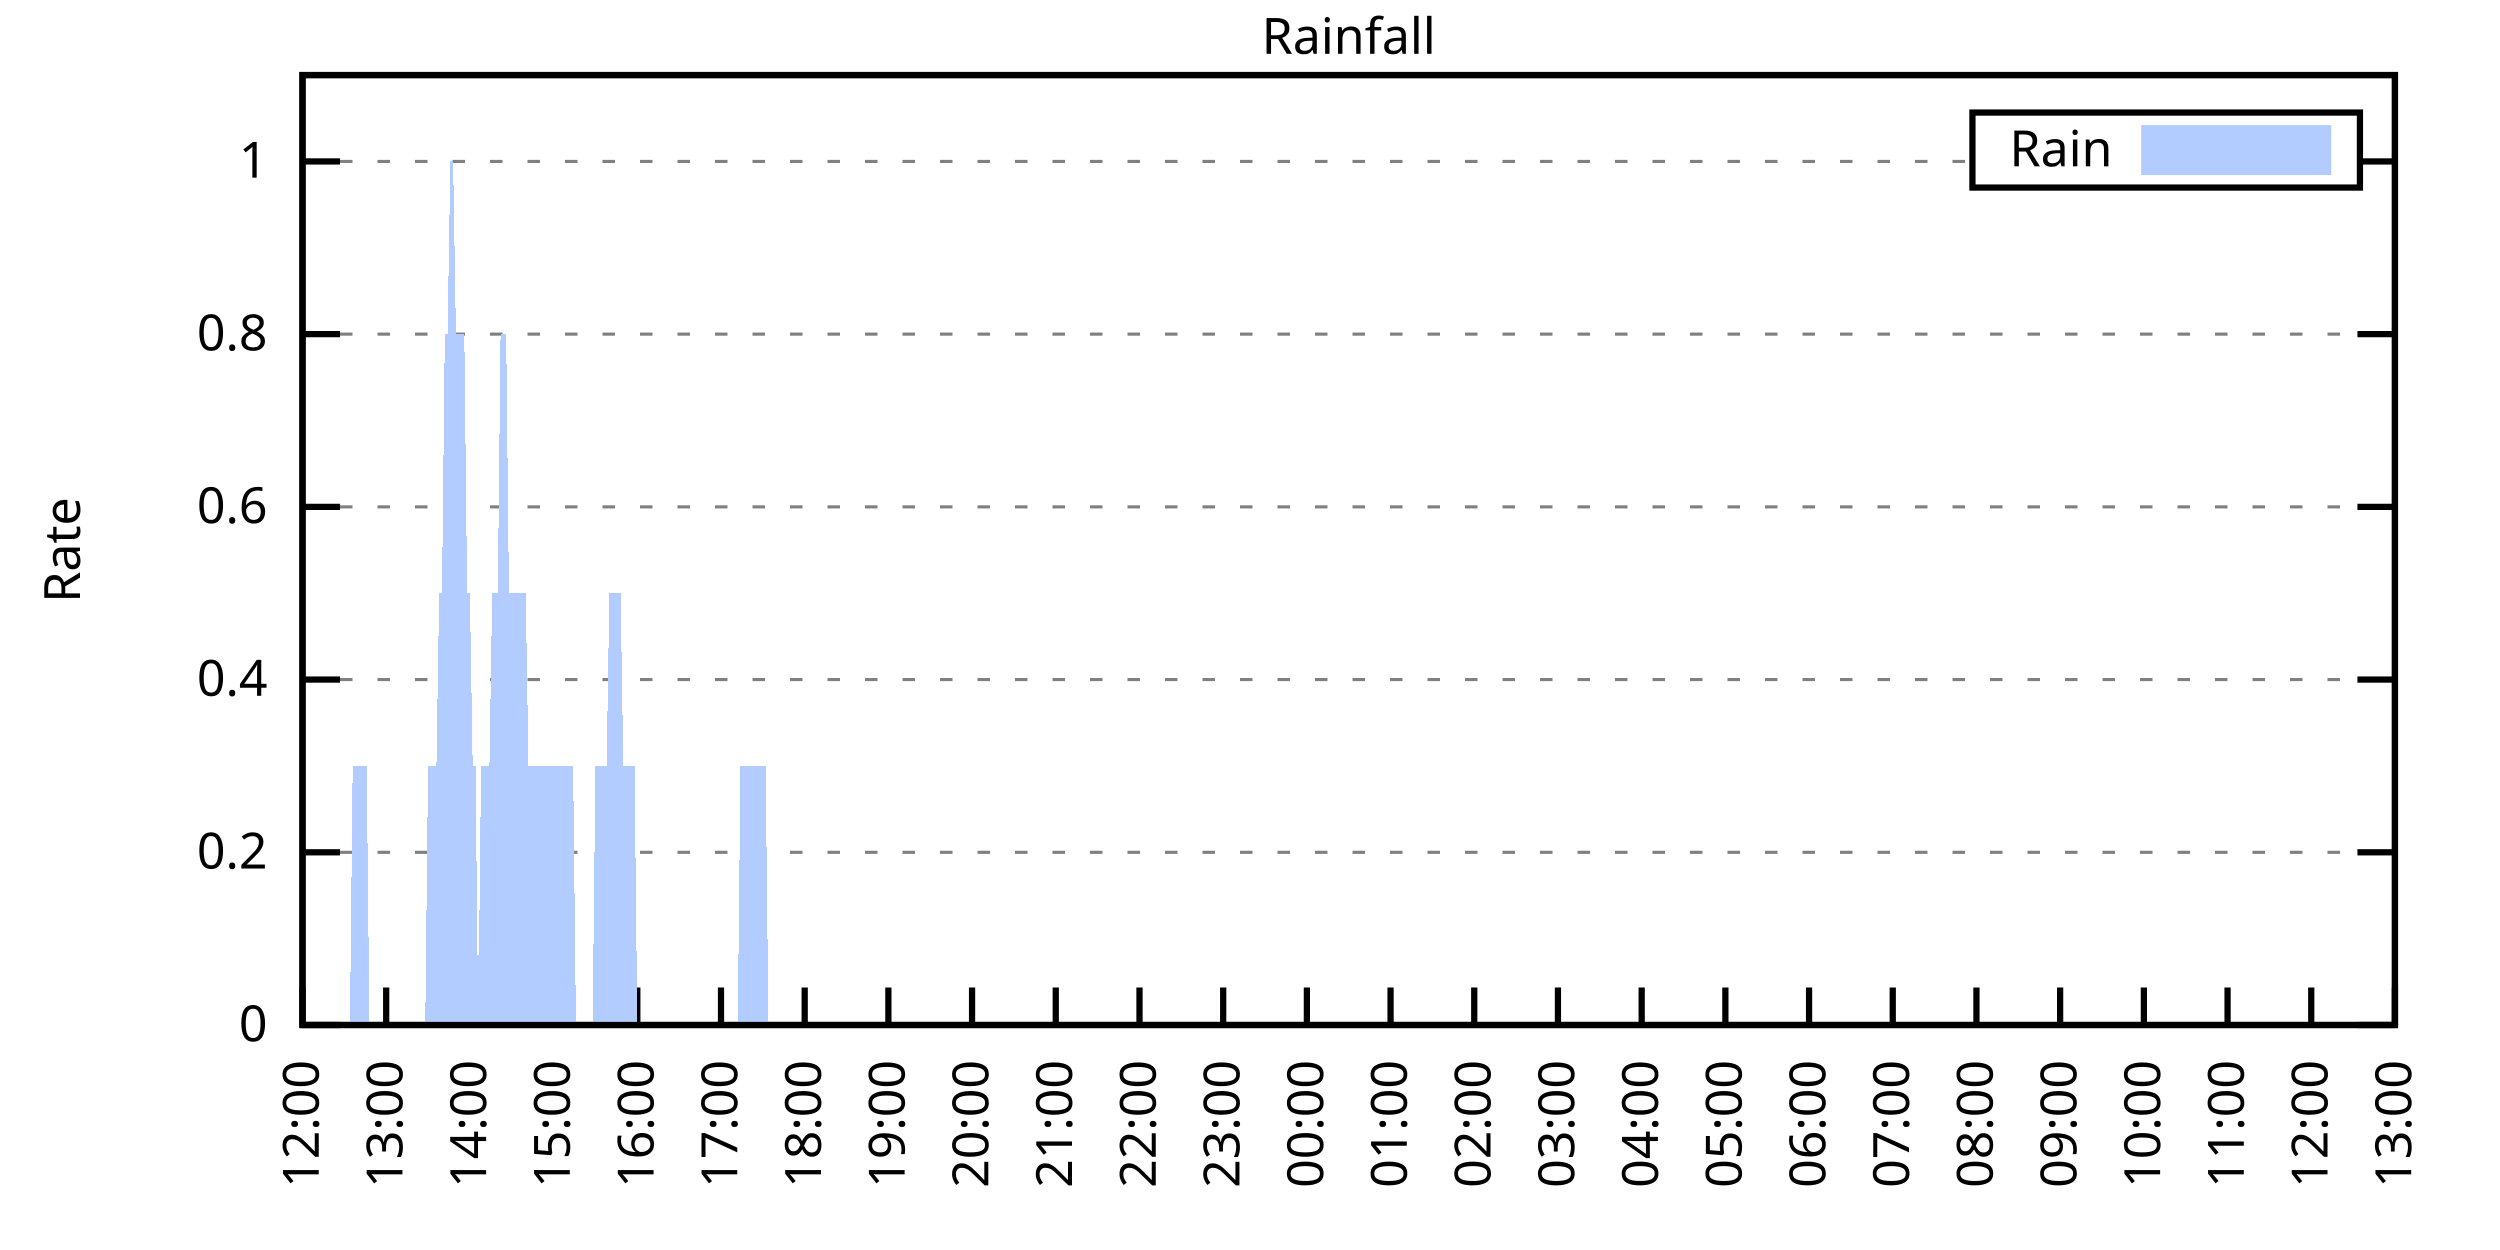
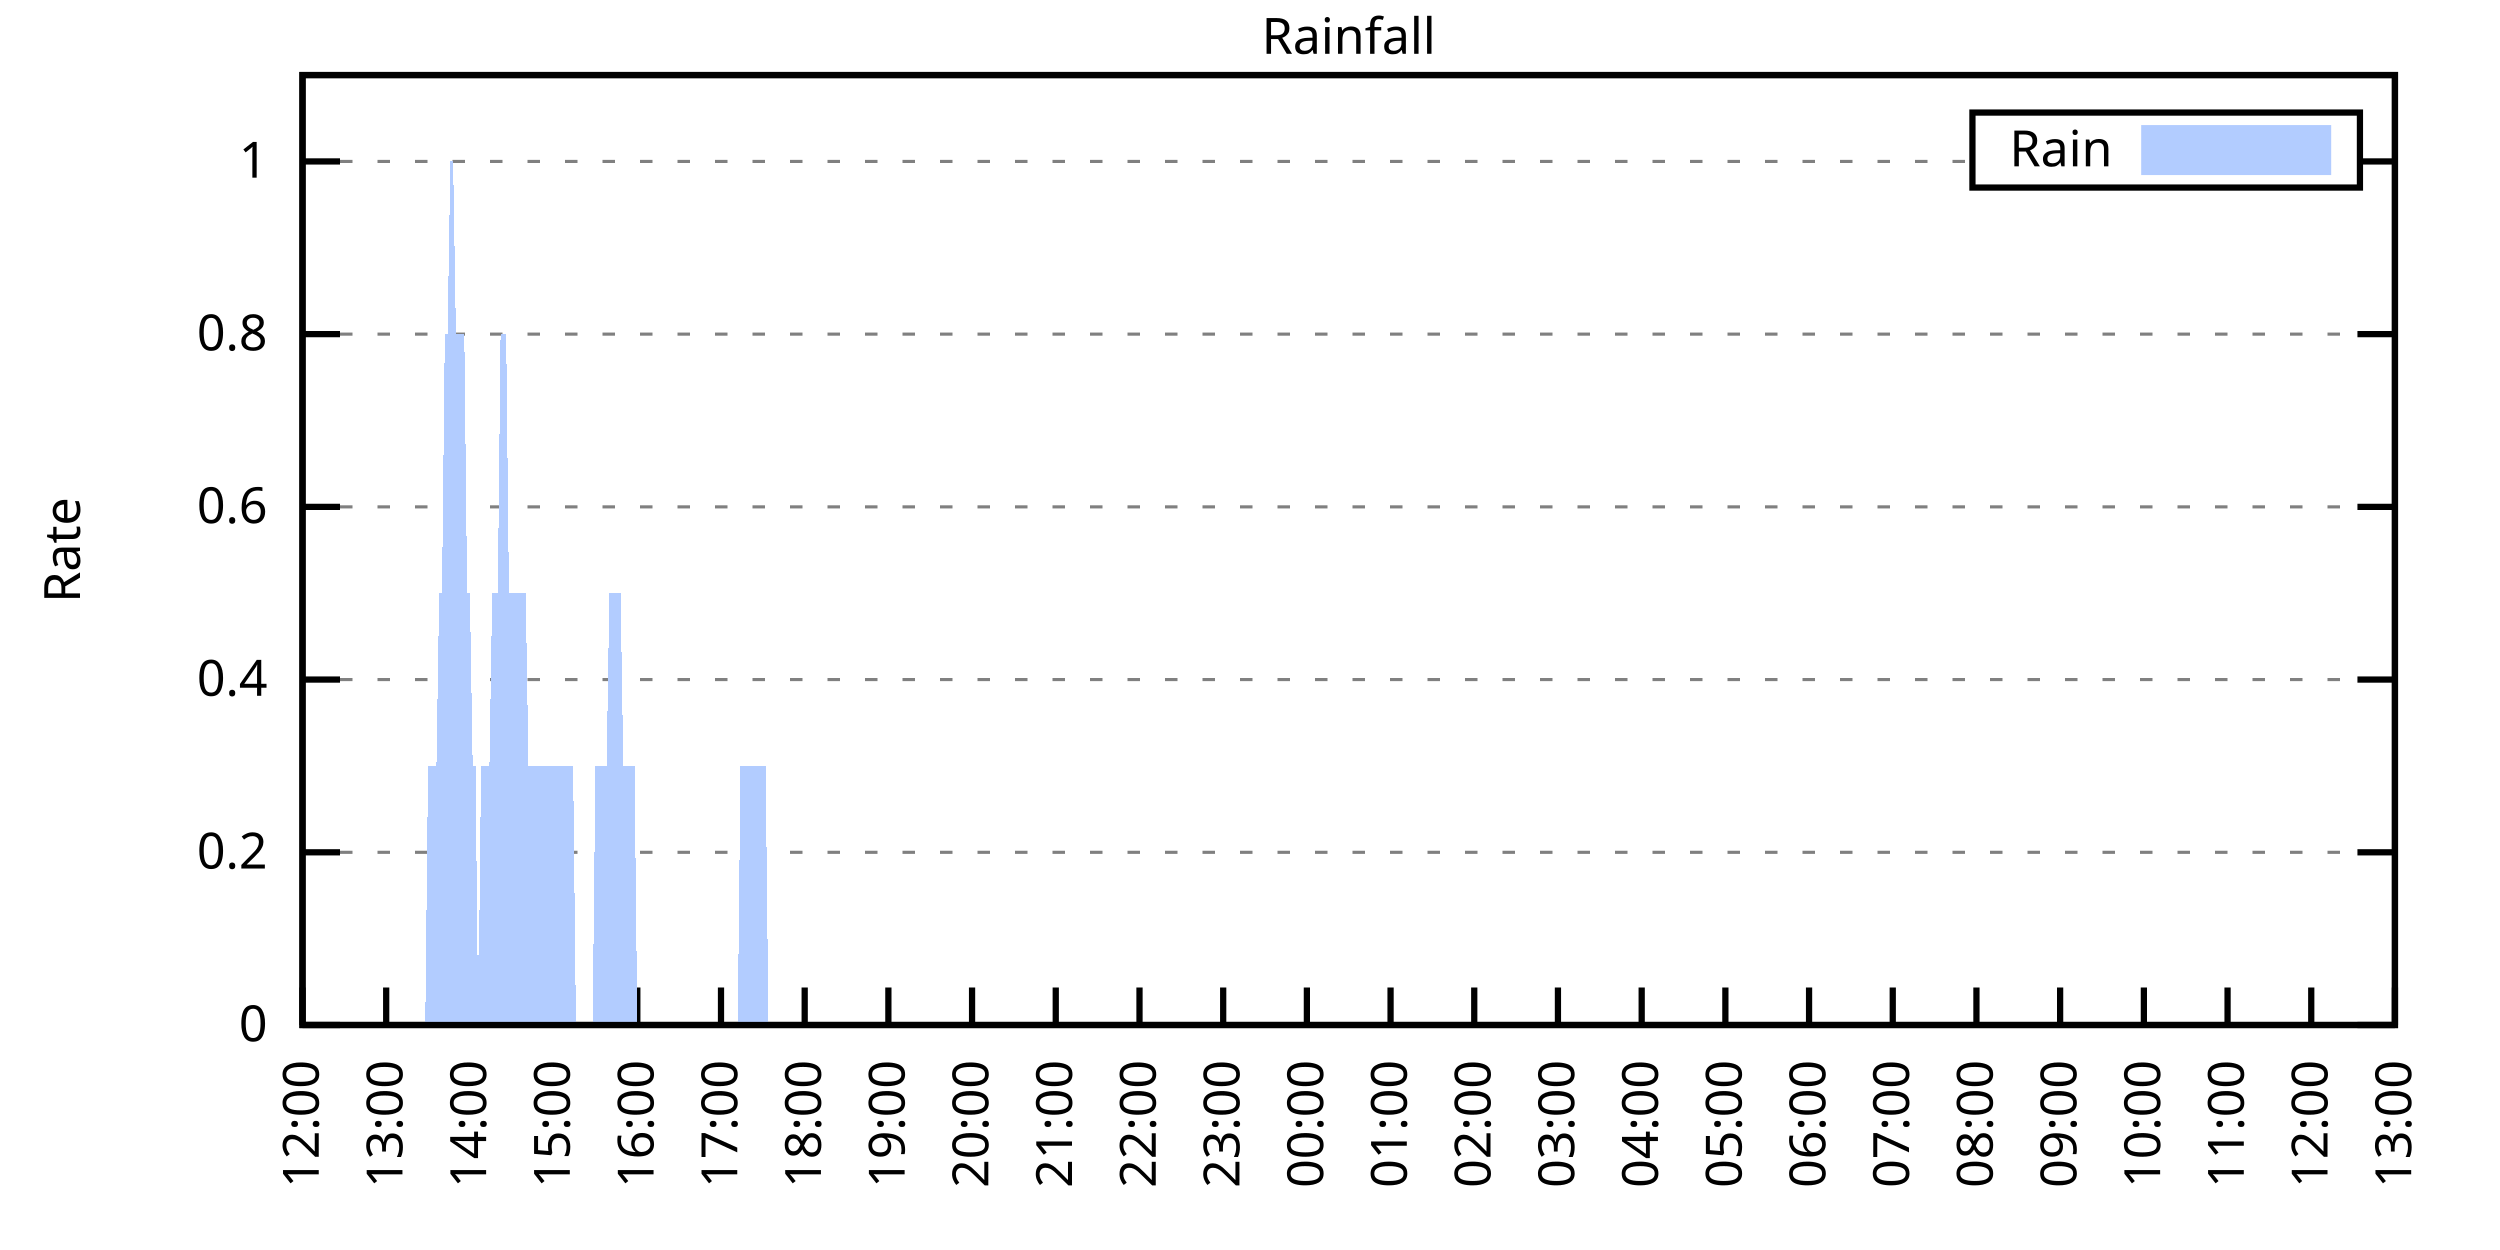
<svg xmlns="http://www.w3.org/2000/svg" xmlns:xlink="http://www.w3.org/1999/xlink" width="400" height="200" viewBox="0 0 400 200">
  <g id="gnuplot_canvas">
    <rect x="0" y="0" width="400" height="200" fill="none" />
    <defs>
      <circle id="gpDot" r="0.5" stroke-width="0.5" stroke="currentColor" />
      <path id="gpPt0" stroke-width="0.333" stroke="currentColor" d="M-1,0 h2 M0,-1 v2" />
      <path id="gpPt1" stroke-width="0.333" stroke="currentColor" d="M-1,-1 L1,1 M1,-1 L-1,1" />
      <path id="gpPt2" stroke-width="0.333" stroke="currentColor" d="M-1,0 L1,0 M0,-1 L0,1 M-1,-1 L1,1 M-1,1 L1,-1" />
      <rect id="gpPt3" stroke-width="0.333" stroke="currentColor" x="-1" y="-1" width="2" height="2" />
      <rect id="gpPt4" stroke-width="0.333" stroke="currentColor" fill="currentColor" x="-1" y="-1" width="2" height="2" />
      <circle id="gpPt5" stroke-width="0.333" stroke="currentColor" cx="0" cy="0" r="1" />
      <use xlink:href="#gpPt5" id="gpPt6" fill="currentColor" stroke="none" />
      <path id="gpPt7" stroke-width="0.333" stroke="currentColor" d="M0,-1.33 L-1.33,0.67 L1.33,0.67 z" />
      <use xlink:href="#gpPt7" id="gpPt8" fill="currentColor" stroke="none" />
      <use xlink:href="#gpPt7" id="gpPt9" stroke="currentColor" transform="rotate(180)" />
      <use xlink:href="#gpPt9" id="gpPt10" fill="currentColor" stroke="none" />
      <use xlink:href="#gpPt3" id="gpPt11" stroke="currentColor" transform="rotate(45)" />
      <use xlink:href="#gpPt11" id="gpPt12" fill="currentColor" stroke="none" />
      <path id="gpPt13" stroke-width="0.333" stroke="currentColor" d="M0,1.330 L1.265,0.411 L0.782,-1.067 L-0.782,-1.076 L-1.265,0.411 z" />
      <use xlink:href="#gpPt13" id="gpPt14" fill="currentColor" stroke="none" />
      <filter id="textbox" filterUnits="objectBoundingBox" x="0" y="0" height="1" width="1">
        <feFlood flood-color="white" flood-opacity="1" result="bgnd" />
        <feComposite in="SourceGraphic" in2="bgnd" operator="atop" />
      </filter>
      <filter id="greybox" filterUnits="objectBoundingBox" x="0" y="0" height="1" width="1">
        <feFlood flood-color="lightgrey" flood-opacity="1" result="grey" />
        <feComposite in="SourceGraphic" in2="grey" operator="atop" />
      </filter>
    </defs>
    <g fill="none" color="white" stroke="currentColor" stroke-width="1.00" stroke-linecap="butt" stroke-linejoin="miter">
</g>
    <g fill="none" color="black" stroke="currentColor" stroke-width="1.00" stroke-linecap="butt" stroke-linejoin="miter">
      <g stroke="none" shape-rendering="crispEdges">
        <polygon fill="rgb(255, 255, 255)" points="48.40,164.00 383.18,164.00 383.18,12.02 48.40,12.02 " />
      </g>
    </g>
    <g fill="none" color="black" stroke="currentColor" stroke-width="1.00" stroke-linecap="butt" stroke-linejoin="miter">
</g>
    <g fill="none" color="black" stroke="black" stroke-width="0.50" stroke-linecap="butt" stroke-linejoin="miter">
</g>
    <g fill="none" color="gray" stroke="currentColor" stroke-width="0.50" stroke-linecap="butt" stroke-linejoin="miter">
      <path stroke="gray" stroke-dasharray="2,4" class="gridline" d="M48.40,164.00 L383.19,164.00  " />
    </g>
    <g fill="none" color="gray" stroke="gray" stroke-width="1.00" stroke-linecap="butt" stroke-linejoin="miter">
</g>
    <g fill="none" color="black" stroke="currentColor" stroke-width="1.00" stroke-linecap="butt" stroke-linejoin="miter">
      <path stroke="black" d="M48.40,164.00 L54.40,164.00 M383.19,164.00 L377.19,164.00  " />
      <g transform="translate(42.80,166.60)" stroke="none" fill="black" font-family="Sans" font-size="8.00" text-anchor="end">
        <text>
          <tspan font-family="Sans"> 0</tspan>
        </text>
      </g>
    </g>
    <g fill="none" color="black" stroke="currentColor" stroke-width="1.00" stroke-linecap="butt" stroke-linejoin="miter">
</g>
    <g fill="none" color="black" stroke="black" stroke-width="0.50" stroke-linecap="butt" stroke-linejoin="miter">
</g>
    <g fill="none" color="gray" stroke="currentColor" stroke-width="0.50" stroke-linecap="butt" stroke-linejoin="miter">
      <path stroke="gray" stroke-dasharray="2,4" class="gridline" d="M48.40,136.37 L383.19,136.37  " />
    </g>
    <g fill="none" color="gray" stroke="gray" stroke-width="1.00" stroke-linecap="butt" stroke-linejoin="miter">
</g>
    <g fill="none" color="black" stroke="currentColor" stroke-width="1.00" stroke-linecap="butt" stroke-linejoin="miter">
      <path stroke="black" d="M48.40,136.37 L54.40,136.37 M383.19,136.37 L377.19,136.37  " />
      <g transform="translate(42.80,138.97)" stroke="none" fill="black" font-family="Sans" font-size="8.00" text-anchor="end">
        <text>
          <tspan font-family="Sans"> 0.2</tspan>
        </text>
      </g>
    </g>
    <g fill="none" color="black" stroke="currentColor" stroke-width="1.00" stroke-linecap="butt" stroke-linejoin="miter">
</g>
    <g fill="none" color="black" stroke="black" stroke-width="0.50" stroke-linecap="butt" stroke-linejoin="miter">
</g>
    <g fill="none" color="gray" stroke="currentColor" stroke-width="0.50" stroke-linecap="butt" stroke-linejoin="miter">
      <path stroke="gray" stroke-dasharray="2,4" class="gridline" d="M48.40,108.73 L383.19,108.73  " />
    </g>
    <g fill="none" color="gray" stroke="gray" stroke-width="1.00" stroke-linecap="butt" stroke-linejoin="miter">
</g>
    <g fill="none" color="black" stroke="currentColor" stroke-width="1.00" stroke-linecap="butt" stroke-linejoin="miter">
      <path stroke="black" d="M48.40,108.73 L54.40,108.73 M383.19,108.73 L377.19,108.73  " />
      <g transform="translate(42.80,111.33)" stroke="none" fill="black" font-family="Sans" font-size="8.00" text-anchor="end">
        <text>
          <tspan font-family="Sans"> 0.4</tspan>
        </text>
      </g>
    </g>
    <g fill="none" color="black" stroke="currentColor" stroke-width="1.00" stroke-linecap="butt" stroke-linejoin="miter">
</g>
    <g fill="none" color="black" stroke="black" stroke-width="0.50" stroke-linecap="butt" stroke-linejoin="miter">
</g>
    <g fill="none" color="gray" stroke="currentColor" stroke-width="0.50" stroke-linecap="butt" stroke-linejoin="miter">
      <path stroke="gray" stroke-dasharray="2,4" class="gridline" d="M48.40,81.10 L383.19,81.10  " />
    </g>
    <g fill="none" color="gray" stroke="gray" stroke-width="1.00" stroke-linecap="butt" stroke-linejoin="miter">
</g>
    <g fill="none" color="black" stroke="currentColor" stroke-width="1.00" stroke-linecap="butt" stroke-linejoin="miter">
      <path stroke="black" d="M48.40,81.10 L54.40,81.10 M383.19,81.10 L377.19,81.10  " />
      <g transform="translate(42.80,83.70)" stroke="none" fill="black" font-family="Sans" font-size="8.00" text-anchor="end">
        <text>
          <tspan font-family="Sans"> 0.6</tspan>
        </text>
      </g>
    </g>
    <g fill="none" color="black" stroke="currentColor" stroke-width="1.00" stroke-linecap="butt" stroke-linejoin="miter">
</g>
    <g fill="none" color="black" stroke="black" stroke-width="0.50" stroke-linecap="butt" stroke-linejoin="miter">
</g>
    <g fill="none" color="gray" stroke="currentColor" stroke-width="0.50" stroke-linecap="butt" stroke-linejoin="miter">
      <path stroke="gray" stroke-dasharray="2,4" class="gridline" d="M48.40,53.46 L383.19,53.46  " />
    </g>
    <g fill="none" color="gray" stroke="gray" stroke-width="1.00" stroke-linecap="butt" stroke-linejoin="miter">
</g>
    <g fill="none" color="black" stroke="currentColor" stroke-width="1.00" stroke-linecap="butt" stroke-linejoin="miter">
      <path stroke="black" d="M48.40,53.46 L54.40,53.46 M383.19,53.46 L377.19,53.46  " />
      <g transform="translate(42.80,56.06)" stroke="none" fill="black" font-family="Sans" font-size="8.00" text-anchor="end">
        <text>
          <tspan font-family="Sans"> 0.8</tspan>
        </text>
      </g>
    </g>
    <g fill="none" color="black" stroke="currentColor" stroke-width="1.00" stroke-linecap="butt" stroke-linejoin="miter">
</g>
    <g fill="none" color="black" stroke="black" stroke-width="0.50" stroke-linecap="butt" stroke-linejoin="miter">
</g>
    <g fill="none" color="gray" stroke="currentColor" stroke-width="0.50" stroke-linecap="butt" stroke-linejoin="miter">
      <path stroke="gray" stroke-dasharray="2,4" class="gridline" d="M48.40,25.83 L315.59,25.83 M377.59,25.83 L383.19,25.83  " />
    </g>
    <g fill="none" color="gray" stroke="gray" stroke-width="1.00" stroke-linecap="butt" stroke-linejoin="miter">
</g>
    <g fill="none" color="black" stroke="currentColor" stroke-width="1.00" stroke-linecap="butt" stroke-linejoin="miter">
      <path stroke="black" d="M48.40,25.83 L54.40,25.83 M383.19,25.83 L377.19,25.83  " />
      <g transform="translate(42.80,28.43)" stroke="none" fill="black" font-family="Sans" font-size="8.00" text-anchor="end">
        <text>
          <tspan font-family="Sans"> 1</tspan>
        </text>
      </g>
    </g>
    <g fill="none" color="black" stroke="currentColor" stroke-width="1.00" stroke-linecap="butt" stroke-linejoin="miter">
      <path stroke="black" d="M48.40,164.00 L48.40,158.00  " />
      <g transform="translate(51.00,169.60) rotate(270.00)" stroke="none" fill="black" font-family="Sans" font-size="8.00" text-anchor="end">
        <text>
          <tspan font-family="Sans">12:00</tspan>
        </text>
      </g>
    </g>
    <g fill="none" color="black" stroke="currentColor" stroke-width="1.00" stroke-linecap="butt" stroke-linejoin="miter">
      <path stroke="black" d="M61.79,164.00 L61.79,158.00  " />
      <g transform="translate(64.39,169.60) rotate(270.00)" stroke="none" fill="black" font-family="Sans" font-size="8.00" text-anchor="end">
        <text>
          <tspan font-family="Sans">13:00</tspan>
        </text>
      </g>
    </g>
    <g fill="none" color="black" stroke="currentColor" stroke-width="1.00" stroke-linecap="butt" stroke-linejoin="miter">
      <path stroke="black" d="M75.18,164.00 L75.18,158.00  " />
      <g transform="translate(77.78,169.60) rotate(270.00)" stroke="none" fill="black" font-family="Sans" font-size="8.00" text-anchor="end">
        <text>
          <tspan font-family="Sans">14:00</tspan>
        </text>
      </g>
    </g>
    <g fill="none" color="black" stroke="currentColor" stroke-width="1.00" stroke-linecap="butt" stroke-linejoin="miter">
      <path stroke="black" d="M88.57,164.00 L88.57,158.00  " />
      <g transform="translate(91.17,169.60) rotate(270.00)" stroke="none" fill="black" font-family="Sans" font-size="8.00" text-anchor="end">
        <text>
          <tspan font-family="Sans">15:00</tspan>
        </text>
      </g>
    </g>
    <g fill="none" color="black" stroke="currentColor" stroke-width="1.00" stroke-linecap="butt" stroke-linejoin="miter">
      <path stroke="black" d="M101.97,164.00 L101.97,158.00  " />
      <g transform="translate(104.57,169.60) rotate(270.00)" stroke="none" fill="black" font-family="Sans" font-size="8.00" text-anchor="end">
        <text>
          <tspan font-family="Sans">16:00</tspan>
        </text>
      </g>
    </g>
    <g fill="none" color="black" stroke="currentColor" stroke-width="1.00" stroke-linecap="butt" stroke-linejoin="miter">
      <path stroke="black" d="M115.36,164.00 L115.36,158.00  " />
      <g transform="translate(117.96,169.60) rotate(270.00)" stroke="none" fill="black" font-family="Sans" font-size="8.00" text-anchor="end">
        <text>
          <tspan font-family="Sans">17:00</tspan>
        </text>
      </g>
    </g>
    <g fill="none" color="black" stroke="currentColor" stroke-width="1.00" stroke-linecap="butt" stroke-linejoin="miter">
      <path stroke="black" d="M128.75,164.00 L128.75,158.00  " />
      <g transform="translate(131.35,169.60) rotate(270.00)" stroke="none" fill="black" font-family="Sans" font-size="8.00" text-anchor="end">
        <text>
          <tspan font-family="Sans">18:00</tspan>
        </text>
      </g>
    </g>
    <g fill="none" color="black" stroke="currentColor" stroke-width="1.00" stroke-linecap="butt" stroke-linejoin="miter">
      <path stroke="black" d="M142.14,164.00 L142.14,158.00  " />
      <g transform="translate(144.74,169.60) rotate(270.00)" stroke="none" fill="black" font-family="Sans" font-size="8.00" text-anchor="end">
        <text>
          <tspan font-family="Sans">19:00</tspan>
        </text>
      </g>
    </g>
    <g fill="none" color="black" stroke="currentColor" stroke-width="1.00" stroke-linecap="butt" stroke-linejoin="miter">
      <path stroke="black" d="M155.53,164.00 L155.53,158.00  " />
      <g transform="translate(158.13,169.60) rotate(270.00)" stroke="none" fill="black" font-family="Sans" font-size="8.00" text-anchor="end">
        <text>
          <tspan font-family="Sans">20:00</tspan>
        </text>
      </g>
    </g>
    <g fill="none" color="black" stroke="currentColor" stroke-width="1.00" stroke-linecap="butt" stroke-linejoin="miter">
      <path stroke="black" d="M168.92,164.00 L168.92,158.00  " />
      <g transform="translate(171.52,169.60) rotate(270.00)" stroke="none" fill="black" font-family="Sans" font-size="8.00" text-anchor="end">
        <text>
          <tspan font-family="Sans">21:00</tspan>
        </text>
      </g>
    </g>
    <g fill="none" color="black" stroke="currentColor" stroke-width="1.00" stroke-linecap="butt" stroke-linejoin="miter">
      <path stroke="black" d="M182.32,164.00 L182.32,158.00  " />
      <g transform="translate(184.92,169.60) rotate(270.00)" stroke="none" fill="black" font-family="Sans" font-size="8.00" text-anchor="end">
        <text>
          <tspan font-family="Sans">22:00</tspan>
        </text>
      </g>
    </g>
    <g fill="none" color="black" stroke="currentColor" stroke-width="1.00" stroke-linecap="butt" stroke-linejoin="miter">
      <path stroke="black" d="M195.71,164.00 L195.71,158.00  " />
      <g transform="translate(198.31,169.60) rotate(270.00)" stroke="none" fill="black" font-family="Sans" font-size="8.00" text-anchor="end">
        <text>
          <tspan font-family="Sans">23:00</tspan>
        </text>
      </g>
    </g>
    <g fill="none" color="black" stroke="currentColor" stroke-width="1.00" stroke-linecap="butt" stroke-linejoin="miter">
      <path stroke="black" d="M209.10,164.00 L209.10,158.00  " />
      <g transform="translate(211.70,169.60) rotate(270.00)" stroke="none" fill="black" font-family="Sans" font-size="8.00" text-anchor="end">
        <text>
          <tspan font-family="Sans">00:00</tspan>
        </text>
      </g>
    </g>
    <g fill="none" color="black" stroke="currentColor" stroke-width="1.00" stroke-linecap="butt" stroke-linejoin="miter">
      <path stroke="black" d="M222.49,164.00 L222.49,158.00  " />
      <g transform="translate(225.09,169.60) rotate(270.00)" stroke="none" fill="black" font-family="Sans" font-size="8.00" text-anchor="end">
        <text>
          <tspan font-family="Sans">01:00</tspan>
        </text>
      </g>
    </g>
    <g fill="none" color="black" stroke="currentColor" stroke-width="1.00" stroke-linecap="butt" stroke-linejoin="miter">
      <path stroke="black" d="M235.88,164.00 L235.88,158.00  " />
      <g transform="translate(238.48,169.60) rotate(270.00)" stroke="none" fill="black" font-family="Sans" font-size="8.00" text-anchor="end">
        <text>
          <tspan font-family="Sans">02:00</tspan>
        </text>
      </g>
    </g>
    <g fill="none" color="black" stroke="currentColor" stroke-width="1.00" stroke-linecap="butt" stroke-linejoin="miter">
      <path stroke="black" d="M249.27,164.00 L249.27,158.00  " />
      <g transform="translate(251.87,169.60) rotate(270.00)" stroke="none" fill="black" font-family="Sans" font-size="8.00" text-anchor="end">
        <text>
          <tspan font-family="Sans">03:00</tspan>
        </text>
      </g>
    </g>
    <g fill="none" color="black" stroke="currentColor" stroke-width="1.00" stroke-linecap="butt" stroke-linejoin="miter">
      <path stroke="black" d="M262.67,164.00 L262.67,158.00  " />
      <g transform="translate(265.27,169.60) rotate(270.00)" stroke="none" fill="black" font-family="Sans" font-size="8.00" text-anchor="end">
        <text>
          <tspan font-family="Sans">04:00</tspan>
        </text>
      </g>
    </g>
    <g fill="none" color="black" stroke="currentColor" stroke-width="1.00" stroke-linecap="butt" stroke-linejoin="miter">
      <path stroke="black" d="M276.06,164.00 L276.06,158.00  " />
      <g transform="translate(278.66,169.60) rotate(270.00)" stroke="none" fill="black" font-family="Sans" font-size="8.00" text-anchor="end">
        <text>
          <tspan font-family="Sans">05:00</tspan>
        </text>
      </g>
    </g>
    <g fill="none" color="black" stroke="currentColor" stroke-width="1.00" stroke-linecap="butt" stroke-linejoin="miter">
      <path stroke="black" d="M289.45,164.00 L289.45,158.00  " />
      <g transform="translate(292.05,169.60) rotate(270.00)" stroke="none" fill="black" font-family="Sans" font-size="8.00" text-anchor="end">
        <text>
          <tspan font-family="Sans">06:00</tspan>
        </text>
      </g>
    </g>
    <g fill="none" color="black" stroke="currentColor" stroke-width="1.00" stroke-linecap="butt" stroke-linejoin="miter">
      <path stroke="black" d="M302.84,164.00 L302.84,158.00  " />
      <g transform="translate(305.44,169.60) rotate(270.00)" stroke="none" fill="black" font-family="Sans" font-size="8.00" text-anchor="end">
        <text>
          <tspan font-family="Sans">07:00</tspan>
        </text>
      </g>
    </g>
    <g fill="none" color="black" stroke="currentColor" stroke-width="1.00" stroke-linecap="butt" stroke-linejoin="miter">
      <path stroke="black" d="M316.23,164.00 L316.23,158.00  " />
      <g transform="translate(318.83,169.60) rotate(270.00)" stroke="none" fill="black" font-family="Sans" font-size="8.00" text-anchor="end">
        <text>
          <tspan font-family="Sans">08:00</tspan>
        </text>
      </g>
    </g>
    <g fill="none" color="black" stroke="currentColor" stroke-width="1.00" stroke-linecap="butt" stroke-linejoin="miter">
      <path stroke="black" d="M329.62,164.00 L329.62,158.00  " />
      <g transform="translate(332.22,169.60) rotate(270.00)" stroke="none" fill="black" font-family="Sans" font-size="8.00" text-anchor="end">
        <text>
          <tspan font-family="Sans">09:00</tspan>
        </text>
      </g>
    </g>
    <g fill="none" color="black" stroke="currentColor" stroke-width="1.00" stroke-linecap="butt" stroke-linejoin="miter">
      <path stroke="black" d="M343.02,164.00 L343.02,158.00  " />
      <g transform="translate(345.62,169.60) rotate(270.00)" stroke="none" fill="black" font-family="Sans" font-size="8.00" text-anchor="end">
        <text>
          <tspan font-family="Sans">10:00</tspan>
        </text>
      </g>
    </g>
    <g fill="none" color="black" stroke="currentColor" stroke-width="1.00" stroke-linecap="butt" stroke-linejoin="miter">
      <path stroke="black" d="M356.41,164.00 L356.41,158.00  " />
      <g transform="translate(359.01,169.60) rotate(270.00)" stroke="none" fill="black" font-family="Sans" font-size="8.00" text-anchor="end">
        <text>
          <tspan font-family="Sans">11:00</tspan>
        </text>
      </g>
    </g>
    <g fill="none" color="black" stroke="currentColor" stroke-width="1.00" stroke-linecap="butt" stroke-linejoin="miter">
      <path stroke="black" d="M369.80,164.00 L369.80,158.00  " />
      <g transform="translate(372.40,169.60) rotate(270.00)" stroke="none" fill="black" font-family="Sans" font-size="8.00" text-anchor="end">
        <text>
          <tspan font-family="Sans">12:00</tspan>
        </text>
      </g>
    </g>
    <g fill="none" color="black" stroke="currentColor" stroke-width="1.00" stroke-linecap="butt" stroke-linejoin="miter">
      <path stroke="black" d="M383.19,164.00 L383.19,158.00  " />
      <g transform="translate(385.79,169.60) rotate(270.00)" stroke="none" fill="black" font-family="Sans" font-size="8.00" text-anchor="end">
        <text>
          <tspan font-family="Sans">13:00</tspan>
        </text>
      </g>
    </g>
    <g fill="none" color="black" stroke="currentColor" stroke-width="1.00" stroke-linecap="butt" stroke-linejoin="miter">
</g>
    <g fill="none" color="black" stroke="currentColor" stroke-width="1.00" stroke-linecap="butt" stroke-linejoin="miter">
      <path stroke="black" d="M48.40,12.01 L48.40,164.00 L383.19,164.00 L383.19,12.01 L48.40,12.01 Z  " />
    </g>
    <g fill="none" color="black" stroke="currentColor" stroke-width="1.00" stroke-linecap="butt" stroke-linejoin="miter">
</g>
    <g fill="none" color="black" stroke="currentColor" stroke-width="1.00" stroke-linecap="butt" stroke-linejoin="miter">
      <path stroke="black" d="M315.59,30.01 L315.59,18.01 L377.59,18.01 L377.59,30.01 L315.59,30.01 Z  " />
    </g>
    <g id="Rainfall_plot_1">
      <g fill="none" color="white" stroke="black" stroke-width="2.00" stroke-linecap="butt" stroke-linejoin="miter">
</g>
      <g fill="none" color="black" stroke="currentColor" stroke-width="2.00" stroke-linecap="butt" stroke-linejoin="miter">
        <g transform="translate(337.99,26.61)" stroke="none" fill="black" font-family="Sans" font-size="8.00" text-anchor="end">
          <text>
            <tspan font-family="Sans">Rain</tspan>
          </text>
        </g>
      </g>
      <g fill="none" color="black" stroke="currentColor" stroke-width="2.00" stroke-linecap="butt" stroke-linejoin="miter">
        <g stroke="none" shape-rendering="crispEdges">
          <polygon fill="rgb(178, 204, 255)" points="343.59,27.01 371.99,27.01 371.99,21.01 343.59,21.01 " />
        </g>
        <path stroke="rgb(178, 204, 255)" d="M343.59,27.01 L371.99,27.01 L371.99,21.01 L343.59,21.01 L343.59,27.01 Z  " />
      </g>
      <g fill="none" color="black" stroke="currentColor" stroke-width="2.00" stroke-linecap="butt" stroke-linejoin="miter">
        <g stroke="none" shape-rendering="crispEdges">
-           <polygon fill="rgb(178, 204, 255)" points="51.97,164.00 52.42,164.00 52.86,164.00 53.31,164.00 53.76,164.00 54.20,164.00 54.65,164.00 55.10,164.00 55.54,164.00 55.99,164.00 56.43,122.55 56.88,122.55 57.33,122.55 57.77,122.55 58.22,122.55 58.67,122.55 59.11,164.00 59.56,164.00 60.01,164.00 60.45,164.00 60.90,164.00 61.35,164.00 61.79,164.00 62.24,164.00 62.68,164.00 63.13,164.00 63.58,164.00 64.02,164.00 64.47,164.00 64.92,164.00 65.36,164.00 65.81,164.00 66.26,164.00 66.70,164.00 67.15,164.00 67.59,164.00 68.04,164.00 68.49,122.55 68.93,122.55 69.38,122.55 69.83,122.55 70.27,94.91 70.72,94.91 71.17,53.46 71.61,53.46 72.06,25.83 72.50,25.83 72.95,53.46 73.40,53.46 73.84,53.46 74.29,53.46 74.74,94.91 75.18,94.91 75.63,122.55 76.08,122.55 76.52,164.00 76.97,122.55 77.42,122.55 77.86,122.55 78.31,122.55 78.75,94.91 79.20,94.91 79.65,94.91 80.09,53.46 80.54,53.46 80.99,53.46 81.43,94.91 81.88,94.91 82.33,94.91 82.77,94.91 83.22,94.91 83.66,94.91 84.11,94.91 84.56,122.55 85.00,122.55 85.45,122.55 85.90,122.55 86.34,122.55 86.79,122.55 87.24,122.55 87.68,122.55 88.13,122.55 88.57,122.55 89.02,122.55 89.47,122.55 89.91,122.55 90.36,122.55 90.81,122.55 91.25,122.55 91.70,122.55 92.15,164.00 92.59,164.00 93.04,164.00 93.49,164.00 93.93,164.00 94.38,164.00 94.82,164.00 95.27,122.55 95.72,122.55 96.16,122.55 96.61,122.55 97.06,122.55 97.50,94.91 97.95,94.91 98.40,94.91 98.84,94.91 99.29,94.91 99.73,122.55 100.18,122.55 100.63,122.55 101.07,122.55 101.52,122.55 101.97,164.00 102.41,164.00 102.86,164.00 103.31,164.00 103.75,164.00 104.20,164.00 104.64,164.00 105.09,164.00 105.54,164.00 105.98,164.00 106.43,164.00 106.88,164.00 107.32,164.00 107.77,164.00 108.22,164.00 108.66,164.00 109.11,164.00 109.55,164.00 110.00,164.00 110.45,164.00 110.89,164.00 111.34,164.00 111.79,164.00 112.23,164.00 112.68,164.00 113.13,164.00 113.57,164.00 114.02,164.00 114.47,164.00 114.91,164.00 115.36,164.00 115.80,164.00 116.25,164.00 116.70,164.00 117.14,164.00 117.59,164.00 118.04,164.00 118.48,122.55 118.93,122.55 119.38,122.55 119.82,122.55 120.27,122.55 120.71,122.55 121.16,122.55 121.61,122.55 122.05,122.55 122.50,122.55 122.95,164.00 123.39,164.00 123.84,164.00 124.29,164.00 124.73,164.00 125.18,164.00 125.62,164.00 126.07,164.00 126.52,164.00 126.96,164.00 127.41,164.00 127.86,164.00 128.30,164.00 128.75,164.00 129.20,164.00 129.64,164.00 130.09,164.00 130.54,164.00 130.98,164.00 131.43,164.00 131.87,164.00 132.32,164.00 132.77,164.00 133.21,164.00 133.66,164.00 134.11,164.00 134.55,164.00 135.00,164.00 135.45,164.00 135.89,164.00 136.34,164.00 136.78,164.00 137.23,164.00 137.68,164.00 138.12,164.00 138.57,164.00 139.02,164.00 139.46,164.00 139.91,164.00 140.36,164.00 140.80,164.00 141.25,164.00 141.69,164.00 142.14,164.00 142.59,164.00 143.03,164.00 143.48,164.00 143.93,164.00 144.37,164.00 144.82,164.00 145.27,164.00 145.71,164.00 146.16,164.00 146.61,164.00 147.05,164.00 147.50,164.00 147.94,164.00 148.39,164.00 148.84,164.00 149.28,164.00 149.73,164.00 150.18,164.00 150.62,164.00 151.07,164.00 151.52,164.00 151.96,164.00 152.41,164.00 152.85,164.00 153.30,164.00 153.75,164.00 154.19,164.00 154.64,164.00 155.09,164.00 155.53,164.00 155.98,164.00 156.43,164.00 156.87,164.00 157.32,164.00 157.76,164.00 158.21,164.00 158.66,164.00 159.10,164.00 159.55,164.00 160.00,164.00 160.44,164.00 160.89,164.00 161.34,164.00 161.78,164.00 162.23,164.00 162.67,164.00 163.12,164.00 163.57,164.00 164.01,164.00 164.46,164.00 164.91,164.00 165.35,164.00 165.80,164.00 166.25,164.00 166.69,164.00 167.14,164.00 167.59,164.00 168.03,164.00 168.48,164.00 168.92,164.00 169.37,164.00 169.82,164.00 170.26,164.00 170.71,164.00 171.16,164.00 171.60,164.00 172.05,164.00 172.50,164.00 172.94,164.00 173.39,164.00 173.83,164.00 174.28,164.00 174.73,164.00 175.17,164.00 175.62,164.00 176.07,164.00 176.51,164.00 176.96,164.00 177.41,164.00 177.85,164.00 178.30,164.00 178.74,164.00 179.19,164.00 179.64,164.00 180.08,164.00 180.53,164.00 180.98,164.00 181.42,164.00 181.87,164.00 182.32,164.00 182.76,164.00 183.21,164.00 183.66,164.00 184.10,164.00 184.55,164.00 184.99,164.00 185.44,164.00 185.89,164.00 186.33,164.00 186.78,164.00 187.23,164.00 187.67,164.00 188.12,164.00 188.57,164.00 189.01,164.00 189.46,164.00 189.90,164.00 190.35,164.00 190.80,164.00 191.24,164.00 191.69,164.00 192.14,164.00 192.58,164.00 193.03,164.00 193.48,164.00 193.92,164.00 194.37,164.00 194.81,164.00 195.26,164.00 195.71,164.00 196.15,164.00 196.60,164.00 197.05,164.00 197.49,164.00 197.94,164.00 198.39,164.00 198.83,164.00 199.28,164.00 199.73,164.00 200.17,164.00 200.62,164.00 201.06,164.00 201.51,164.00 201.96,164.00 202.40,164.00 202.85,164.00 203.30,164.00 203.74,164.00 204.19,164.00 204.64,164.00 205.08,164.00 205.53,164.00 205.97,164.00 206.42,164.00 206.87,164.00 207.31,164.00 207.76,164.00 208.21,164.00 208.65,164.00 209.10,164.00 209.55,164.00 209.99,164.00 210.44,164.00 210.88,164.00 211.33,164.00 211.78,164.00 212.22,164.00 212.67,164.00 213.12,164.00 213.56,164.00 214.01,164.00 214.46,164.00 214.90,164.00 215.35,164.00 215.80,164.00 216.24,164.00 216.69,164.00 217.13,164.00 217.58,164.00 218.03,164.00 218.47,164.00 218.92,164.00 219.37,164.00 219.81,164.00 220.26,164.00 220.71,164.00 221.15,164.00 221.60,164.00 222.04,164.00 222.49,164.00 222.94,164.00 223.38,164.00 223.83,164.00 224.28,164.00 224.72,164.00 225.17,164.00 225.62,164.00 226.06,164.00 226.51,164.00 226.95,164.00 227.40,164.00 227.85,164.00 228.29,164.00 228.74,164.00 229.19,164.00 229.63,164.00 230.08,164.00 230.53,164.00 230.97,164.00 231.42,164.00 231.86,164.00 232.31,164.00 232.76,164.00 233.20,164.00 233.65,164.00 234.10,164.00 234.54,164.00 234.99,164.00 235.44,164.00 235.88,164.00 236.33,164.00 236.78,164.00 237.22,164.00 237.67,164.00 238.11,164.00 238.56,164.00 239.01,164.00 239.45,164.00 239.90,164.00 240.35,164.00 240.79,164.00 241.24,164.00 241.69,164.00 242.13,164.00 242.58,164.00 243.02,164.00 243.47,164.00 243.92,164.00 244.36,164.00 244.81,164.00 245.26,164.00 245.70,164.00 246.15,164.00 246.60,164.00 247.04,164.00 247.49,164.00 247.93,164.00 248.38,164.00 248.83,164.00 249.27,164.00 249.72,164.00 250.17,164.00 250.61,164.00 251.06,164.00 251.51,164.00 251.95,164.00 252.40,164.00 252.85,164.00 253.29,164.00 253.74,164.00 254.18,164.00 254.63,164.00 255.08,164.00 255.52,164.00 255.97,164.00 256.42,164.00 256.86,164.00 257.31,164.00 257.76,164.00 258.20,164.00 258.65,164.00 259.09,164.00 259.54,164.00 259.99,164.00 260.43,164.00 260.88,164.00 261.33,164.00 261.77,164.00 262.22,164.00 262.67,164.00 263.11,164.00 263.56,164.00 264.00,164.00 264.45,164.00 264.90,164.00 265.34,164.00 265.79,164.00 266.24,164.00 266.68,164.00 267.13,164.00 267.58,164.00 268.02,164.00 268.47,164.00 268.92,164.00 269.36,164.00 269.81,164.00 270.25,164.00 270.70,164.00 271.15,164.00 271.59,164.00 272.04,164.00 272.49,164.00 272.93,164.00 273.38,164.00 273.83,164.00 274.27,164.00 274.72,164.00 275.16,164.00 275.61,164.00 276.06,164.00 276.50,164.00 276.95,164.00 277.40,164.00 277.84,164.00 278.29,164.00 278.74,164.00 279.18,164.00 279.63,164.00 280.07,164.00 280.52,164.00 280.97,164.00 281.41,164.00 281.86,164.00 282.31,164.00 282.75,164.00 283.20,164.00 283.65,164.00 284.09,164.00 284.54,164.00 284.98,164.00 285.43,164.00 285.88,164.00 286.32,164.00 286.77,164.00 287.22,164.00 287.66,164.00 288.11,164.00 288.56,164.00 289.00,164.00 289.45,164.00 289.90,164.00 290.34,164.00 290.79,164.00 291.23,164.00 291.68,164.00 292.13,164.00 292.57,164.00 293.02,164.00 293.47,164.00 293.91,164.00 294.36,164.00 294.81,164.00 295.25,164.00 295.70,164.00 296.14,164.00 296.59,164.00 297.04,164.00 297.48,164.00 297.93,164.00 298.38,164.00 298.82,164.00 299.27,164.00 299.72,164.00 300.16,164.00 300.61,164.00 301.05,164.00 301.50,164.00 301.95,164.00 302.39,164.00 302.84,164.00 303.29,164.00 303.73,164.00 304.18,164.00 304.63,164.00 305.07,164.00 305.52,164.00 305.97,164.00 306.41,164.00 306.86,164.00 307.30,164.00 307.75,164.00 308.20,164.00 308.64,164.00 309.09,164.00 309.54,164.00 309.98,164.00 310.43,164.00 310.88,164.00 311.32,164.00 311.77,164.00 312.21,164.00 312.66,164.00 313.11,164.00 313.55,164.00 314.00,164.00 314.45,164.00 314.89,164.00 315.34,164.00 315.79,164.00 316.23,164.00 316.68,164.00 317.12,164.00 317.57,164.00 318.02,164.00 318.46,164.00 318.91,164.00 319.36,164.00 319.80,164.00 320.25,164.00 320.70,164.00 321.14,164.00 321.59,164.00 322.04,164.00 322.48,164.00 322.93,164.00 323.37,164.00 323.82,164.00 324.27,164.00 324.71,164.00 325.16,164.00 325.61,164.00 326.05,164.00 326.50,164.00 326.95,164.00 327.39,164.00 327.84,164.00 328.28,164.00 328.73,164.00 329.18,164.00 329.62,164.00 330.07,164.00 330.52,164.00 330.96,164.00 331.41,164.00 331.86,164.00 332.30,164.00 332.75,164.00 333.19,164.00 333.64,164.00 334.09,164.00 334.53,164.00 334.98,164.00 335.43,164.00 335.87,164.00 336.32,164.00 336.77,164.00 337.21,164.00 337.66,164.00 338.10,164.00 338.55,164.00 339.00,164.00 339.44,164.00 339.89,164.00 340.34,164.00 340.78,164.00 341.23,164.00 341.68,164.00 342.12,164.00 342.57,164.00 343.02,164.00 343.46,164.00 343.91,164.00 344.35,164.00 344.80,164.00 345.25,164.00 345.69,164.00 346.14,164.00 346.59,164.00 347.03,164.00 347.48,164.00 347.93,164.00 348.37,164.00 348.82,164.00 349.26,164.00 349.71,164.00 350.16,164.00 350.60,164.00 351.05,164.00 351.50,164.00 351.94,164.00 352.39,164.00 352.84,164.00 353.28,164.00 353.73,164.00 354.17,164.00 354.62,164.00 355.07,164.00 355.51,164.00 355.96,164.00 356.41,164.00 356.85,164.00 357.30,164.00 357.75,164.00 358.19,164.00 358.64,164.00 359.09,164.00 359.53,164.00 359.98,164.00 360.42,164.00 360.87,164.00 361.32,164.00 361.76,164.00 362.21,164.00 362.66,164.00 363.10,164.00 363.55,164.00 364.00,164.00 364.44,164.00 364.89,164.00 365.33,164.00 365.78,164.00 366.23,164.00 366.67,164.00 367.12,164.00 367.57,164.00 368.01,164.00 368.46,164.00 368.91,164.00 369.35,164.00 369.80,164.00 370.24,164.00 370.69,164.00 371.14,164.00 371.58,164.00 372.03,164.00 372.48,164.00 372.92,164.00 372.92,164.00 51.97,164.00 " />
+           <polygon fill="rgb(178, 204, 255)" points="55.54,164.00 55.99,164.00 56.43,164.00 56.88,164.00 57.33,164.00 57.77,164.00 58.22,164.00 58.67,164.00 59.11,164.00 59.56,164.00 60.01,164.00 60.45,164.00 60.90,164.00 61.35,164.00 61.79,164.00 62.24,164.00 62.68,164.00 63.13,164.00 63.58,164.00 64.02,164.00 64.47,164.00 64.92,164.00 65.36,164.00 65.81,164.00 66.26,164.00 66.70,164.00 67.15,164.00 67.59,164.00 68.04,164.00 68.49,122.55 68.93,122.55 69.38,122.55 69.83,122.55 70.27,94.91 70.72,94.91 71.17,53.46 71.61,53.46 72.06,25.83 72.50,25.83 72.95,53.46 73.40,53.46 73.84,53.46 74.29,53.46 74.74,94.91 75.18,94.91 75.63,122.55 76.08,122.55 76.52,164.00 76.97,122.55 77.42,122.55 77.86,122.55 78.31,122.55 78.75,94.91 79.20,94.91 79.65,94.91 80.09,53.46 80.54,53.46 80.99,53.46 81.43,94.91 81.88,94.91 82.33,94.91 82.77,94.91 83.22,94.91 83.66,94.91 84.11,94.91 84.56,122.55 85.00,122.55 85.45,122.55 85.90,122.55 86.34,122.55 86.79,122.55 87.24,122.55 87.68,122.55 88.13,122.55 88.57,122.55 89.02,122.55 89.47,122.55 89.91,122.55 90.36,122.55 90.81,122.55 91.25,122.55 91.70,122.55 92.15,164.00 92.59,164.00 93.04,164.00 93.49,164.00 93.93,164.00 94.38,164.00 94.82,164.00 95.27,122.55 95.72,122.55 96.16,122.55 96.61,122.55 97.06,122.55 97.50,94.91 97.95,94.91 98.40,94.91 98.84,94.91 99.29,94.91 99.73,122.55 100.18,122.55 100.63,122.55 101.07,122.55 101.52,122.55 101.97,164.00 102.41,164.00 102.86,164.00 103.31,164.00 103.75,164.00 104.20,164.00 104.64,164.00 105.09,164.00 105.54,164.00 105.98,164.00 106.43,164.00 106.88,164.00 107.32,164.00 107.77,164.00 108.22,164.00 108.66,164.00 109.11,164.00 109.55,164.00 110.00,164.00 110.45,164.00 110.89,164.00 111.34,164.00 111.79,164.00 112.23,164.00 112.68,164.00 113.13,164.00 113.57,164.00 114.02,164.00 114.47,164.00 114.91,164.00 115.36,164.00 115.80,164.00 116.25,164.00 116.70,164.00 117.14,164.00 117.59,164.00 118.04,164.00 118.48,122.55 118.93,122.55 119.38,122.55 119.82,122.55 120.27,122.55 120.71,122.55 121.16,122.55 121.61,122.55 122.05,122.55 122.50,122.55 122.95,164.00 123.39,164.00 123.84,164.00 124.29,164.00 124.73,164.00 125.18,164.00 125.62,164.00 126.07,164.00 126.52,164.00 126.96,164.00 127.41,164.00 127.86,164.00 128.30,164.00 128.75,164.00 129.20,164.00 129.64,164.00 130.09,164.00 130.54,164.00 130.98,164.00 131.43,164.00 131.87,164.00 132.32,164.00 132.77,164.00 133.21,164.00 133.66,164.00 134.11,164.00 134.55,164.00 135.00,164.00 135.45,164.00 135.89,164.00 136.34,164.00 136.78,164.00 137.23,164.00 137.68,164.00 138.12,164.00 138.57,164.00 139.02,164.00 139.46,164.00 139.91,164.00 140.36,164.00 140.80,164.00 141.25,164.00 141.69,164.00 142.14,164.00 142.59,164.00 143.03,164.00 143.48,164.00 143.93,164.00 144.37,164.00 144.82,164.00 145.27,164.00 145.71,164.00 146.16,164.00 146.61,164.00 147.05,164.00 147.50,164.00 147.94,164.00 148.39,164.00 148.84,164.00 149.28,164.00 149.73,164.00 150.18,164.00 150.62,164.00 151.07,164.00 151.52,164.00 151.96,164.00 152.41,164.00 152.85,164.00 153.30,164.00 153.75,164.00 154.19,164.00 154.64,164.00 155.09,164.00 155.53,164.00 155.98,164.00 156.43,164.00 156.87,164.00 157.32,164.00 157.76,164.00 158.21,164.00 158.66,164.00 159.10,164.00 159.55,164.00 160.00,164.00 160.44,164.00 160.89,164.00 161.34,164.00 161.78,164.00 162.23,164.00 162.67,164.00 163.12,164.00 163.57,164.00 164.01,164.00 164.46,164.00 164.91,164.00 165.35,164.00 165.80,164.00 166.25,164.00 166.69,164.00 167.14,164.00 167.59,164.00 168.03,164.00 168.48,164.00 168.92,164.00 169.37,164.00 169.82,164.00 170.26,164.00 170.71,164.00 171.16,164.00 171.60,164.00 172.05,164.00 172.50,164.00 172.94,164.00 173.39,164.00 173.83,164.00 174.28,164.00 174.73,164.00 175.17,164.00 175.62,164.00 176.07,164.00 176.51,164.00 176.96,164.00 177.41,164.00 177.85,164.00 178.30,164.00 178.74,164.00 179.19,164.00 179.64,164.00 180.08,164.00 180.53,164.00 180.98,164.00 181.42,164.00 181.87,164.00 182.32,164.00 182.76,164.00 183.21,164.00 183.66,164.00 184.10,164.00 184.55,164.00 184.99,164.00 185.44,164.00 185.89,164.00 186.33,164.00 186.78,164.00 187.23,164.00 187.67,164.00 188.12,164.00 188.57,164.00 189.01,164.00 189.46,164.00 189.90,164.00 190.35,164.00 190.80,164.00 191.24,164.00 191.69,164.00 192.14,164.00 192.58,164.00 193.03,164.00 193.48,164.00 193.92,164.00 194.37,164.00 194.81,164.00 195.26,164.00 195.71,164.00 196.15,164.00 196.60,164.00 197.05,164.00 197.49,164.00 197.94,164.00 198.39,164.00 198.83,164.00 199.28,164.00 199.73,164.00 200.17,164.00 200.62,164.00 201.06,164.00 201.51,164.00 201.96,164.00 202.40,164.00 202.85,164.00 203.30,164.00 203.74,164.00 204.19,164.00 204.64,164.00 205.08,164.00 205.53,164.00 205.97,164.00 206.42,164.00 206.87,164.00 207.31,164.00 207.76,164.00 208.21,164.00 208.65,164.00 209.10,164.00 209.55,164.00 209.99,164.00 210.44,164.00 210.88,164.00 211.33,164.00 211.78,164.00 212.22,164.00 212.67,164.00 213.12,164.00 213.56,164.00 214.01,164.00 214.46,164.00 214.90,164.00 215.35,164.00 215.80,164.00 216.24,164.00 216.69,164.00 217.13,164.00 217.58,164.00 218.03,164.00 218.47,164.00 218.92,164.00 219.37,164.00 219.81,164.00 220.26,164.00 220.71,164.00 221.15,164.00 221.60,164.00 222.04,164.00 222.49,164.00 222.94,164.00 223.38,164.00 223.83,164.00 224.28,164.00 224.72,164.00 225.17,164.00 225.62,164.00 226.06,164.00 226.51,164.00 226.95,164.00 227.40,164.00 227.85,164.00 228.29,164.00 228.74,164.00 229.19,164.00 229.63,164.00 230.08,164.00 230.53,164.00 230.97,164.00 231.42,164.00 231.86,164.00 232.31,164.00 232.76,164.00 233.20,164.00 233.65,164.00 234.10,164.00 234.54,164.00 234.99,164.00 235.44,164.00 235.88,164.00 236.33,164.00 236.78,164.00 237.22,164.00 237.67,164.00 238.11,164.00 238.56,164.00 239.01,164.00 239.45,164.00 239.90,164.00 240.35,164.00 240.79,164.00 241.24,164.00 241.69,164.00 242.13,164.00 242.58,164.00 243.02,164.00 243.47,164.00 243.92,164.00 244.36,164.00 244.81,164.00 245.26,164.00 245.70,164.00 246.15,164.00 246.60,164.00 247.04,164.00 247.49,164.00 247.93,164.00 248.38,164.00 248.83,164.00 249.27,164.00 249.72,164.00 250.17,164.00 250.61,164.00 251.06,164.00 251.51,164.00 251.95,164.00 252.40,164.00 252.85,164.00 253.29,164.00 253.74,164.00 254.18,164.00 254.63,164.00 255.08,164.00 255.52,164.00 255.97,164.00 256.42,164.00 256.86,164.00 257.31,164.00 257.76,164.00 258.20,164.00 258.65,164.00 259.09,164.00 259.54,164.00 259.99,164.00 260.43,164.00 260.88,164.00 261.33,164.00 261.77,164.00 262.22,164.00 262.67,164.00 263.11,164.00 263.56,164.00 264.00,164.00 264.45,164.00 264.90,164.00 265.34,164.00 265.79,164.00 266.24,164.00 266.68,164.00 267.13,164.00 267.58,164.00 268.02,164.00 268.47,164.00 268.92,164.00 269.36,164.00 269.81,164.00 270.25,164.00 270.70,164.00 271.15,164.00 271.59,164.00 272.04,164.00 272.49,164.00 272.93,164.00 273.38,164.00 273.83,164.00 274.27,164.00 274.72,164.00 275.16,164.00 275.61,164.00 276.06,164.00 276.50,164.00 276.95,164.00 277.40,164.00 277.84,164.00 278.29,164.00 278.74,164.00 279.18,164.00 279.63,164.00 280.07,164.00 280.52,164.00 280.97,164.00 281.41,164.00 281.86,164.00 282.31,164.00 282.75,164.00 283.20,164.00 283.65,164.00 284.09,164.00 284.54,164.00 284.98,164.00 285.43,164.00 285.88,164.00 286.32,164.00 286.77,164.00 287.22,164.00 287.66,164.00 288.11,164.00 288.56,164.00 289.00,164.00 289.45,164.00 289.90,164.00 290.34,164.00 290.79,164.00 291.23,164.00 291.68,164.00 292.13,164.00 292.57,164.00 293.02,164.00 293.47,164.00 293.91,164.00 294.36,164.00 294.81,164.00 295.25,164.00 295.70,164.00 296.14,164.00 296.59,164.00 297.04,164.00 297.48,164.00 297.93,164.00 298.38,164.00 298.82,164.00 299.27,164.00 299.72,164.00 300.16,164.00 300.61,164.00 301.05,164.00 301.50,164.00 301.95,164.00 302.39,164.00 302.84,164.00 303.29,164.00 303.73,164.00 304.18,164.00 304.63,164.00 305.07,164.00 305.52,164.00 305.97,164.00 306.41,164.00 306.86,164.00 307.30,164.00 307.75,164.00 308.20,164.00 308.64,164.00 309.09,164.00 309.54,164.00 309.98,164.00 310.43,164.00 310.88,164.00 311.32,164.00 311.77,164.00 312.21,164.00 312.66,164.00 313.11,164.00 313.55,164.00 314.00,164.00 314.45,164.00 314.89,164.00 315.34,164.00 315.79,164.00 316.23,164.00 316.68,164.00 317.12,164.00 317.57,164.00 318.02,164.00 318.46,164.00 318.91,164.00 319.36,164.00 319.80,164.00 320.25,164.00 320.70,164.00 321.14,164.00 321.59,164.00 322.04,164.00 322.48,164.00 322.93,164.00 323.37,164.00 323.82,164.00 324.27,164.00 324.71,164.00 325.16,164.00 325.61,164.00 326.05,164.00 326.50,164.00 326.95,164.00 327.39,164.00 327.84,164.00 328.28,164.00 328.73,164.00 329.18,164.00 329.62,164.00 330.07,164.00 330.52,164.00 330.96,164.00 331.41,164.00 331.86,164.00 332.30,164.00 332.75,164.00 333.19,164.00 333.64,164.00 334.09,164.00 334.53,164.00 334.98,164.00 335.43,164.00 335.87,164.00 336.32,164.00 336.77,164.00 337.21,164.00 337.66,164.00 338.10,164.00 338.55,164.00 339.00,164.00 339.44,164.00 339.89,164.00 340.34,164.00 340.78,164.00 341.23,164.00 341.68,164.00 342.12,164.00 342.57,164.00 343.02,164.00 343.46,164.00 343.91,164.00 344.35,164.00 344.80,164.00 345.25,164.00 345.69,164.00 346.14,164.00 346.59,164.00 347.03,164.00 347.48,164.00 347.93,164.00 348.37,164.00 348.82,164.00 349.26,164.00 349.71,164.00 350.16,164.00 350.60,164.00 351.05,164.00 351.50,164.00 351.94,164.00 352.39,164.00 352.84,164.00 353.28,164.00 353.73,164.00 354.17,164.00 354.62,164.00 355.07,164.00 355.51,164.00 355.96,164.00 356.41,164.00 356.85,164.00 357.30,164.00 357.75,164.00 358.19,164.00 358.64,164.00 359.09,164.00 359.53,164.00 359.98,164.00 360.42,164.00 360.87,164.00 361.32,164.00 361.76,164.00 362.21,164.00 362.66,164.00 363.10,164.00 363.55,164.00 364.00,164.00 364.44,164.00 364.89,164.00 365.33,164.00 365.78,164.00 366.23,164.00 366.67,164.00 367.12,164.00 367.57,164.00 368.01,164.00 368.46,164.00 368.91,164.00 369.35,164.00 369.80,164.00 370.24,164.00 370.69,164.00 371.14,164.00 371.58,164.00 372.03,164.00 372.48,164.00 372.92,164.00 373.37,164.00 373.82,164.00 374.26,164.00 374.71,164.00 375.16,164.00 375.60,164.00 376.05,164.00 376.49,164.00 376.49,164.00 55.54,164.00 " />
        </g>
      </g>
    </g>
    <g fill="none" color="black" stroke="currentColor" stroke-width="2.00" stroke-linecap="butt" stroke-linejoin="miter">
</g>
    <g fill="none" color="black" stroke="black" stroke-width="1.00" stroke-linecap="butt" stroke-linejoin="miter">
</g>
    <g fill="none" color="black" stroke="currentColor" stroke-width="1.00" stroke-linecap="butt" stroke-linejoin="miter">
      <path stroke="black" d="M48.40,12.01 L48.40,164.00 L383.19,164.00 L383.19,12.01 L48.40,12.01 Z  " />
      <g transform="translate(12.80,88.01) rotate(270.00)" stroke="none" fill="black" font-family="Sans" font-size="8.00" text-anchor="middle">
        <text>
          <tspan font-family="Sans">Rate</tspan>
        </text>
      </g>
    </g>
    <g fill="none" color="black" stroke="currentColor" stroke-width="1.00" stroke-linecap="butt" stroke-linejoin="miter">
</g>
    <g fill="none" color="black" stroke="currentColor" stroke-width="1.00" stroke-linecap="butt" stroke-linejoin="miter">
      <g transform="translate(215.79,8.61)" stroke="none" fill="black" font-family="Sans" font-size="8.00" text-anchor="middle">
        <text>
          <tspan font-family="Sans">Rainfall</tspan>
        </text>
      </g>
    </g>
    <g fill="none" color="black" stroke="currentColor" stroke-width="1.00" stroke-linecap="butt" stroke-linejoin="miter">
</g>
  </g>
</svg>
